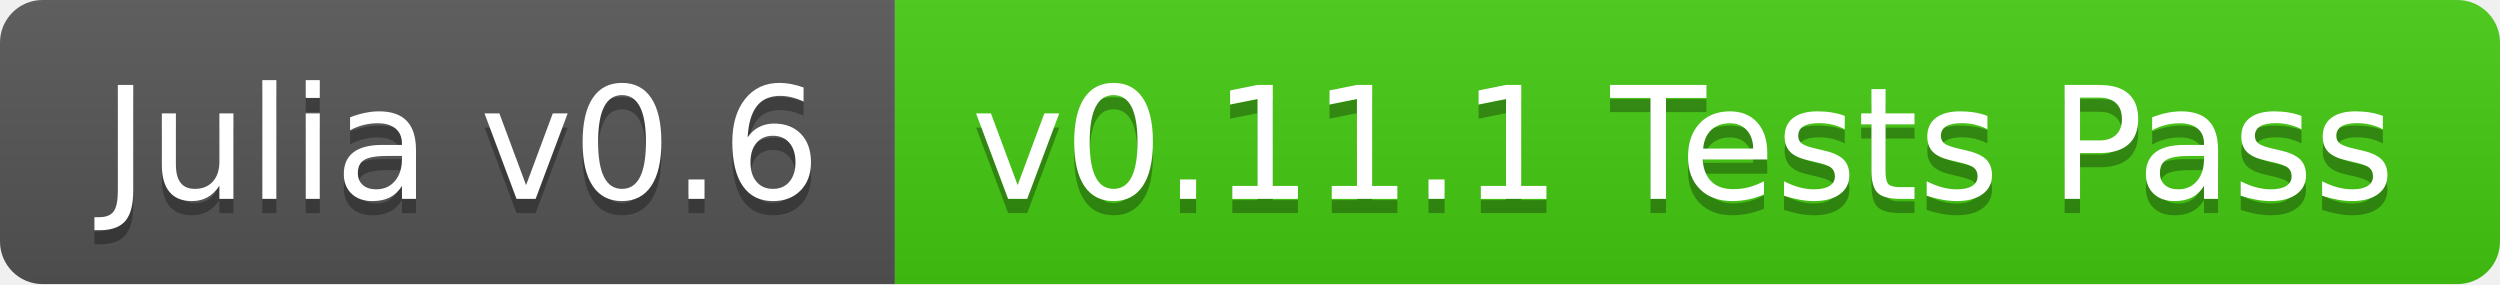
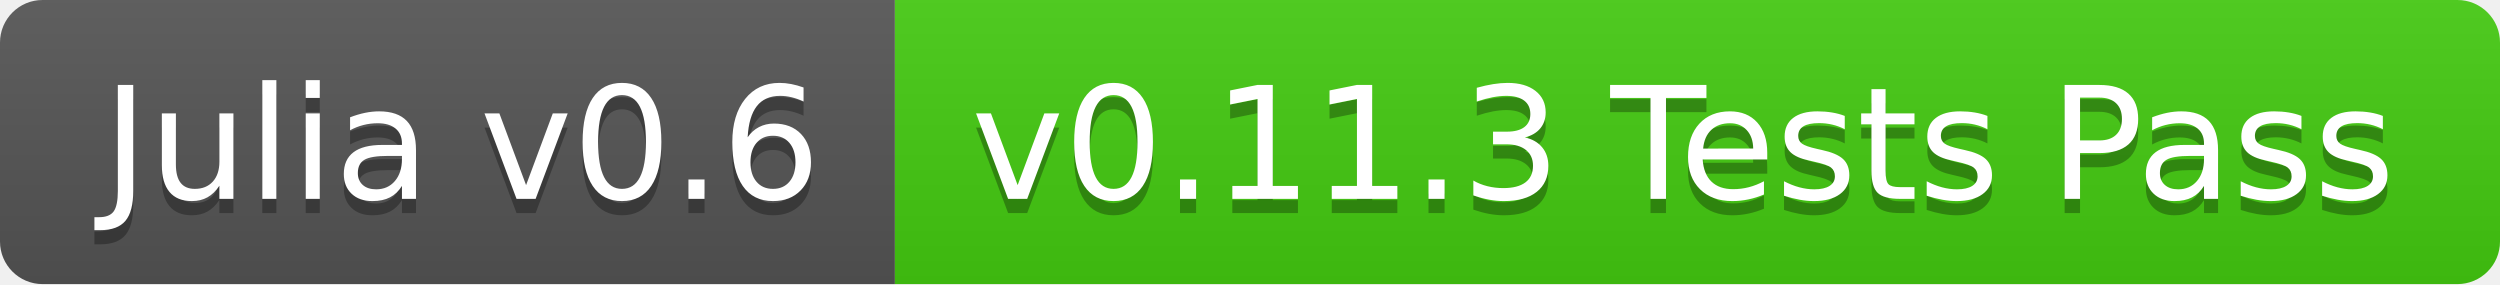
<svg xmlns="http://www.w3.org/2000/svg" width="176" height="20">
  <linearGradient id="b" x2="0" y2="100%">
    <stop offset="0" stop-color="#bbb" stop-opacity=".1" />
    <stop offset="1" stop-opacity=".1" />
  </linearGradient>
  <clipPath id="a">
    <rect width="176" height="20" rx="3" fill="#fff" />
  </clipPath>
  <g clip-path="url(#a)">
    <path fill="#555" d="M0 0h63v20H0z" />
    <path fill="#4c1" d="M63 0h113v20H63z" />
    <path fill="url(#b)" d="M0 0h176v20H0z" />
  </g>
  <g fill="#fff" text-anchor="middle" font-family="DejaVu Sans,Verdana,Geneva,sans-serif" font-size="110">
    <text x="325" y="150" fill="#010101" fill-opacity=".3" transform="scale(.1)" textLength="530">Julia v0.6</text>
    <text x="325" y="140" transform="scale(.1)" textLength="530">Julia v0.6</text>
-     <text x="1185" y="150" fill="#010101" fill-opacity=".3" transform="scale(.1)" textLength="1030">v0.11.1 Tests Pass</text>
-     <text x="1185" y="140" transform="scale(.1)" textLength="1030">v0.11.1 Tests Pass</text>
+     <text x="1185" y="150" fill="#010101" fill-opacity=".3" transform="scale(.1)" textLength="1030">v0.11.3 Tests Pass</text>
+     <text x="1185" y="140" transform="scale(.1)" textLength="1030">v0.11.3 Tests Pass</text>
  </g>
</svg>
